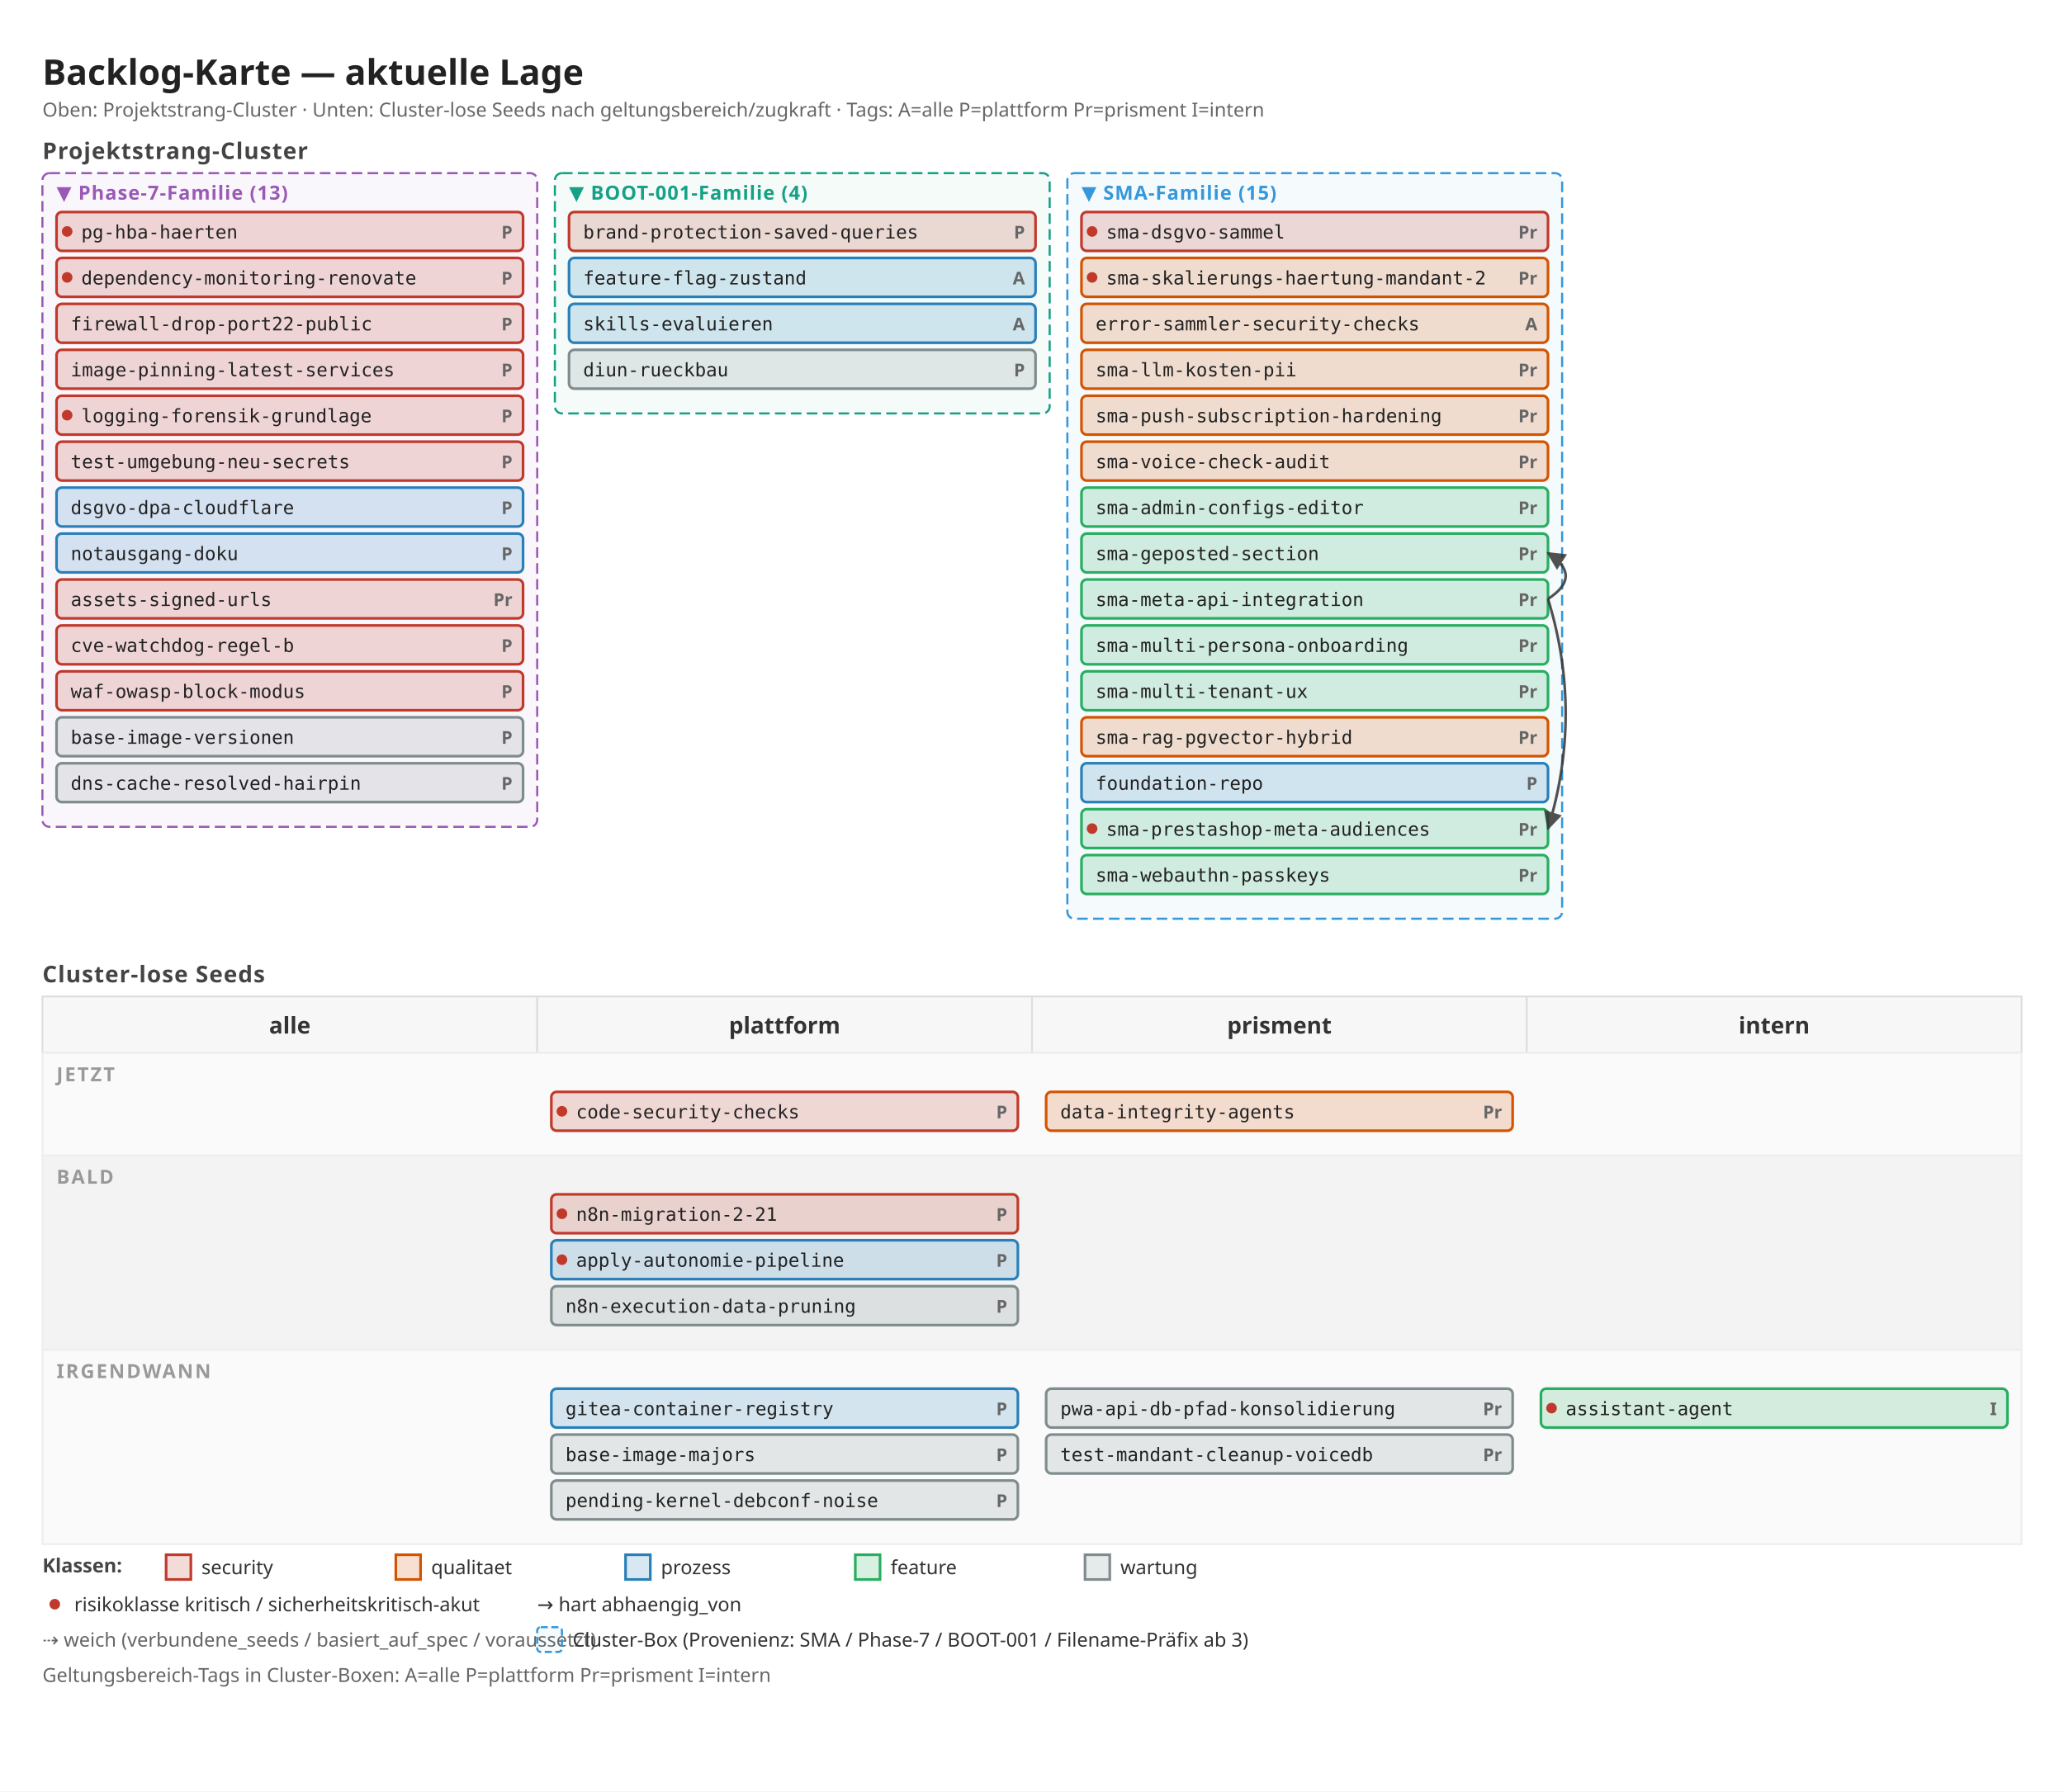
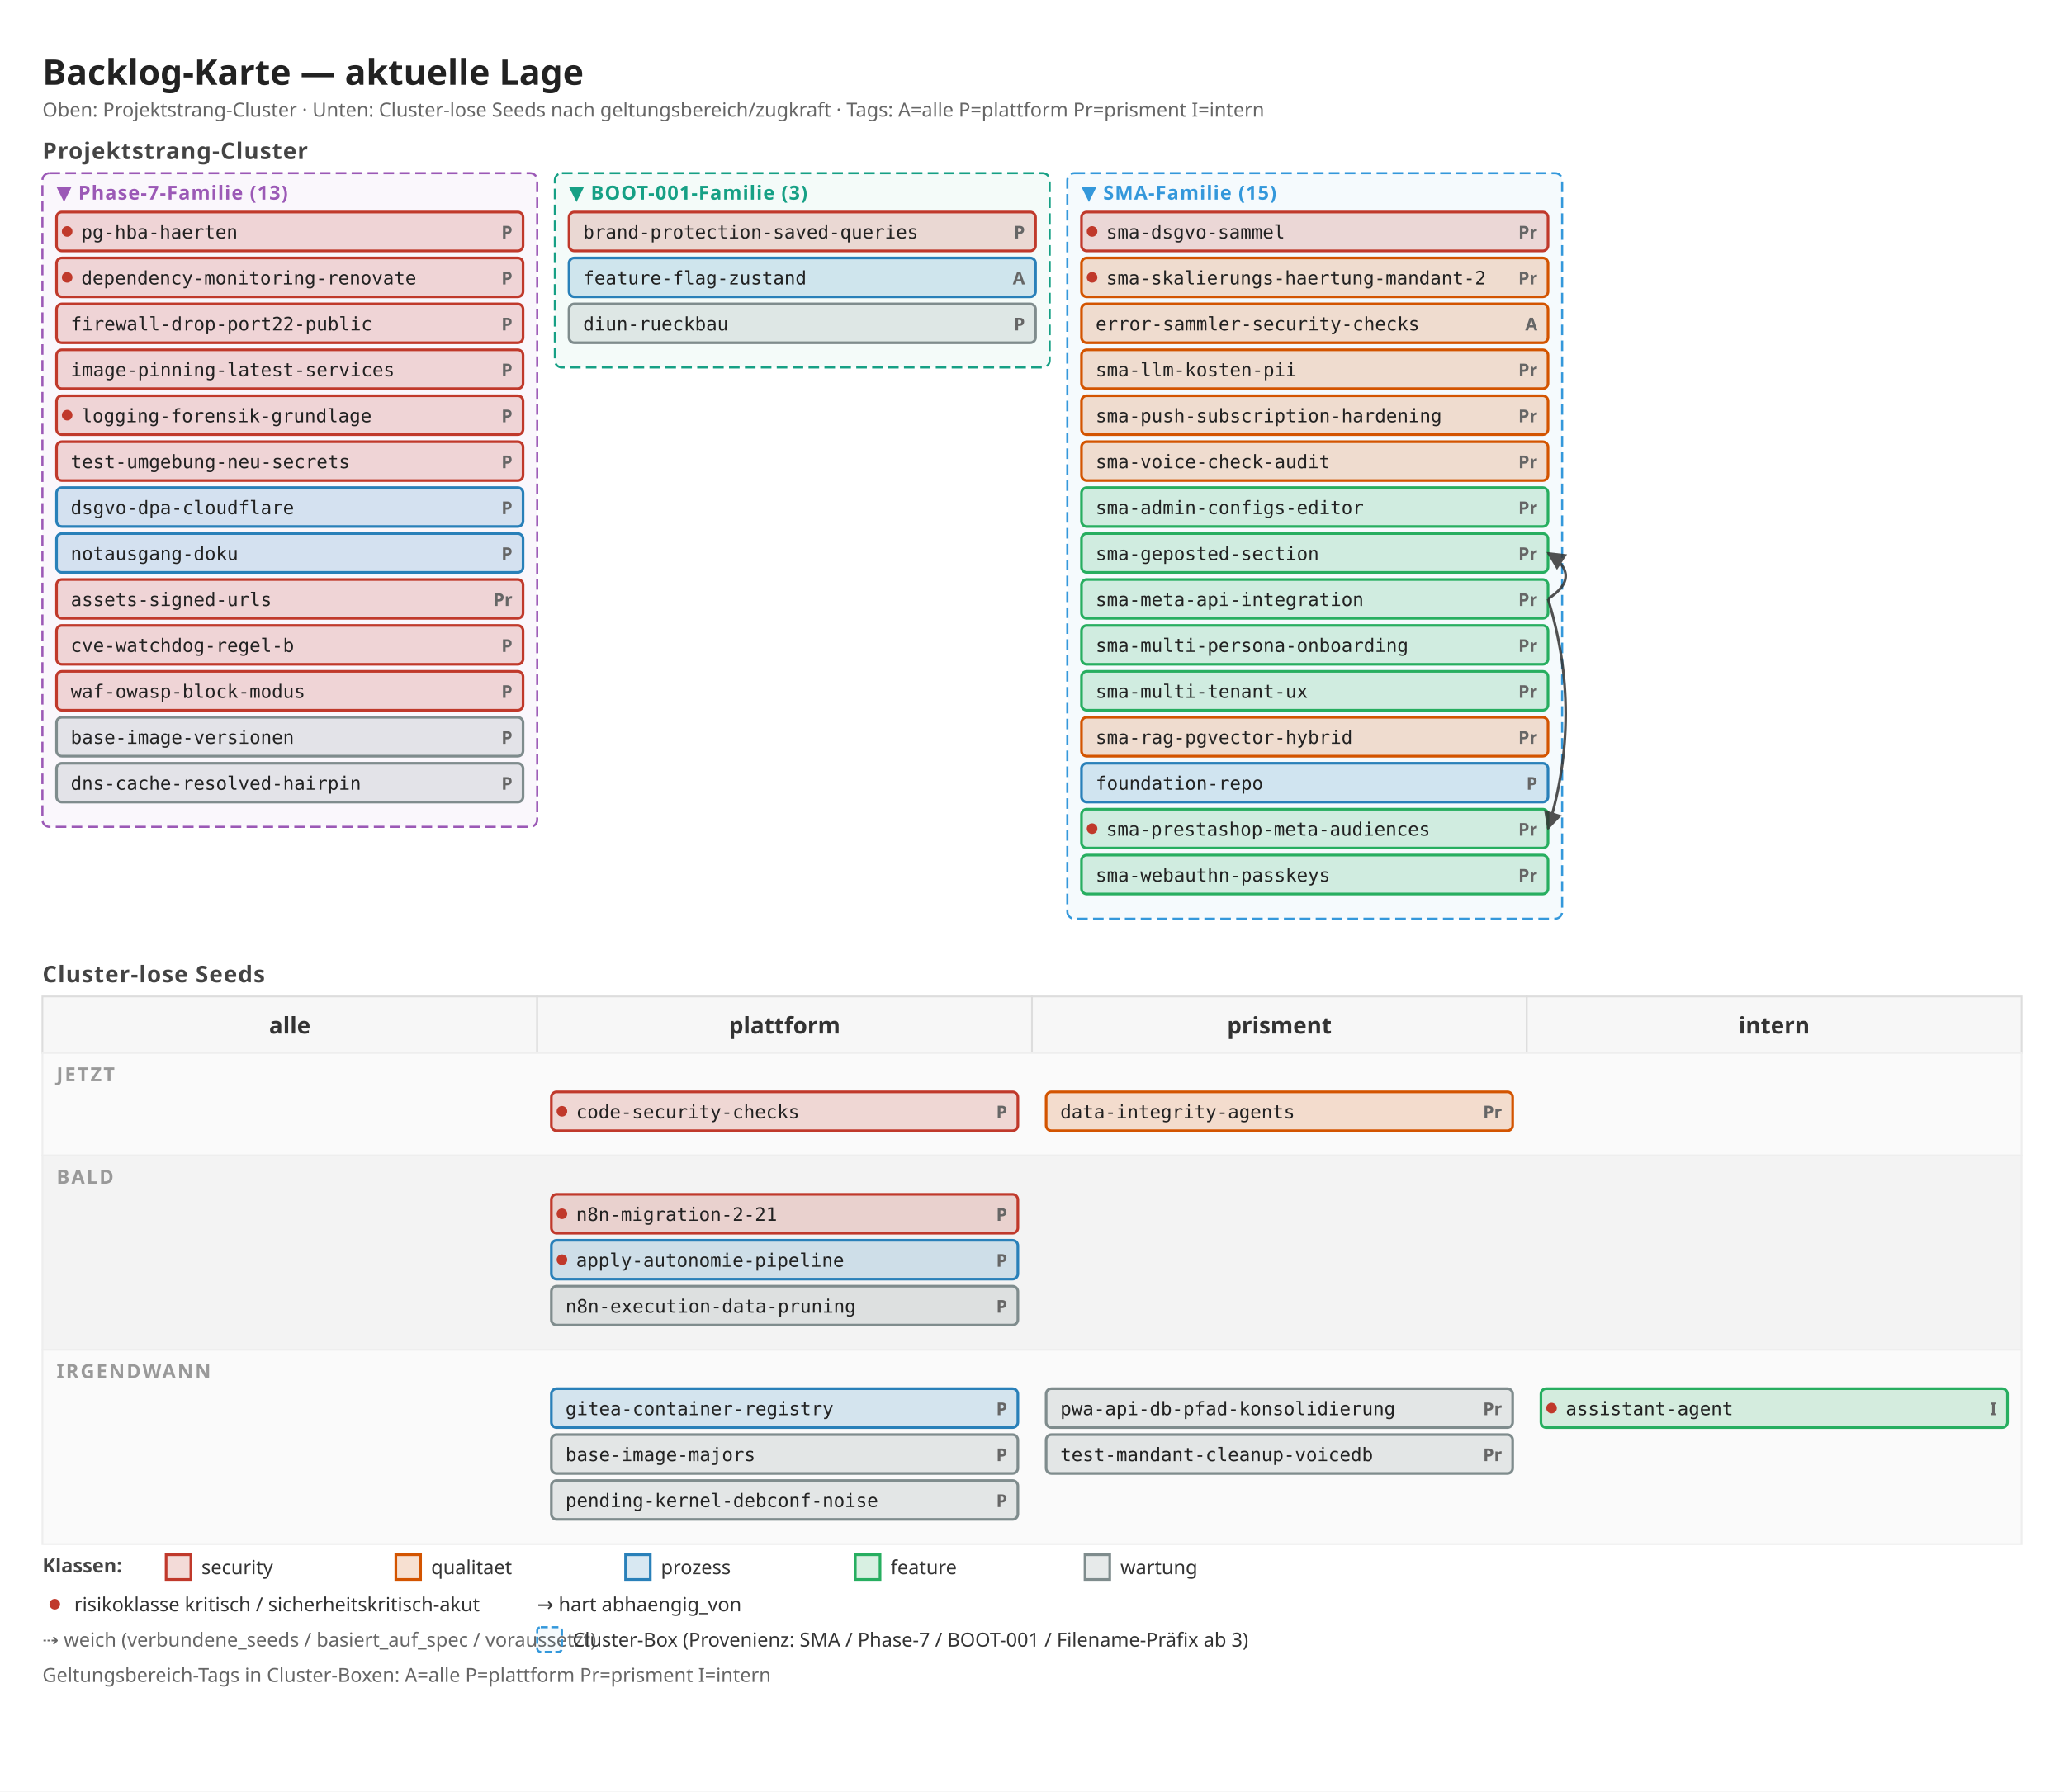
<svg xmlns="http://www.w3.org/2000/svg" width="1168" height="1014" viewBox="0 0 1168 1014">
  <defs>
    <marker id="arrow" viewBox="0 0 10 10" refX="9" refY="5" markerWidth="7" markerHeight="7" orient="auto">
      <path d="M 0 0 L 10 5 L 0 10 z" fill="#333" />
    </marker>
    <marker id="arrow-soft" viewBox="0 0 10 10" refX="9" refY="5" markerWidth="6" markerHeight="6" orient="auto">
      <path d="M 0 0 L 10 5 L 0 10 z" fill="#888" />
    </marker>
  </defs>
  <rect x="0" y="0" width="1168" height="1014" fill="#ffffff" />
  <text x="24" y="48" font-family="sans-serif" font-size="20" font-weight="600" fill="#222">Backlog-Karte — aktuelle Lage</text>
  <text x="24" y="66" font-family="sans-serif" font-size="11" fill="#666">Oben: Projektstrang-Cluster · Unten: Cluster-lose Seeds nach geltungsbereich/zugkraft · Tags: A=alle P=plattform Pr=prisment I=intern</text>
  <text x="24" y="90" font-family="sans-serif" font-size="13" font-weight="600" fill="#444" letter-spacing="0.5">Projektstrang-Cluster</text>
  <rect x="24" y="98" width="280" height="370" fill="#9b59b6" fill-opacity="0.05" stroke="#9b59b6" stroke-width="1.2" stroke-dasharray="6 3" rx="4" />
  <text x="32" y="113" font-family="sans-serif" font-size="11" font-weight="700" fill="#9b59b6" letter-spacing="0.5">▼ Phase-7-Familie (13)</text>
  <rect x="32" y="120" width="264" height="22" fill="#c0392b" fill-opacity="0.18" stroke="#c0392b" stroke-width="1.5" rx="3" />
  <circle cx="38" cy="131" r="3" fill="#c0392b" />
  <text x="290" y="135" font-family="sans-serif" font-size="10" font-weight="600" fill="#666" text-anchor="end">P</text>
  <text x="46" y="135" font-family="monospace" font-size="10.5" fill="#222">pg-hba-haerten</text>
  <rect x="32" y="146" width="264" height="22" fill="#c0392b" fill-opacity="0.18" stroke="#c0392b" stroke-width="1.5" rx="3" />
  <circle cx="38" cy="157" r="3" fill="#c0392b" />
  <text x="290" y="161" font-family="sans-serif" font-size="10" font-weight="600" fill="#666" text-anchor="end">P</text>
  <text x="46" y="161" font-family="monospace" font-size="10.5" fill="#222">dependency-monitoring-renovate</text>
  <rect x="32" y="172" width="264" height="22" fill="#c0392b" fill-opacity="0.18" stroke="#c0392b" stroke-width="1.5" rx="3" />
  <text x="290" y="187" font-family="sans-serif" font-size="10" font-weight="600" fill="#666" text-anchor="end">P</text>
  <text x="40" y="187" font-family="monospace" font-size="10.5" fill="#222">firewall-drop-port22-public</text>
  <rect x="32" y="198" width="264" height="22" fill="#c0392b" fill-opacity="0.18" stroke="#c0392b" stroke-width="1.5" rx="3" />
  <text x="290" y="213" font-family="sans-serif" font-size="10" font-weight="600" fill="#666" text-anchor="end">P</text>
  <text x="40" y="213" font-family="monospace" font-size="10.5" fill="#222">image-pinning-latest-services</text>
  <rect x="32" y="224" width="264" height="22" fill="#c0392b" fill-opacity="0.18" stroke="#c0392b" stroke-width="1.5" rx="3" />
  <circle cx="38" cy="235" r="3" fill="#c0392b" />
  <text x="290" y="239" font-family="sans-serif" font-size="10" font-weight="600" fill="#666" text-anchor="end">P</text>
  <text x="46" y="239" font-family="monospace" font-size="10.5" fill="#222">logging-forensik-grundlage</text>
  <rect x="32" y="250" width="264" height="22" fill="#c0392b" fill-opacity="0.18" stroke="#c0392b" stroke-width="1.5" rx="3" />
  <text x="290" y="265" font-family="sans-serif" font-size="10" font-weight="600" fill="#666" text-anchor="end">P</text>
  <text x="40" y="265" font-family="monospace" font-size="10.5" fill="#222">test-umgebung-neu-secrets</text>
  <rect x="32" y="276" width="264" height="22" fill="#2980b9" fill-opacity="0.18" stroke="#2980b9" stroke-width="1.5" rx="3" />
  <text x="290" y="291" font-family="sans-serif" font-size="10" font-weight="600" fill="#666" text-anchor="end">P</text>
  <text x="40" y="291" font-family="monospace" font-size="10.5" fill="#222">dsgvo-dpa-cloudflare</text>
  <rect x="32" y="302" width="264" height="22" fill="#2980b9" fill-opacity="0.18" stroke="#2980b9" stroke-width="1.5" rx="3" />
  <text x="290" y="317" font-family="sans-serif" font-size="10" font-weight="600" fill="#666" text-anchor="end">P</text>
  <text x="40" y="317" font-family="monospace" font-size="10.5" fill="#222">notausgang-doku</text>
  <rect x="32" y="328" width="264" height="22" fill="#c0392b" fill-opacity="0.18" stroke="#c0392b" stroke-width="1.5" rx="3" />
  <text x="290" y="343" font-family="sans-serif" font-size="10" font-weight="600" fill="#666" text-anchor="end">Pr</text>
  <text x="40" y="343" font-family="monospace" font-size="10.5" fill="#222">assets-signed-urls</text>
  <rect x="32" y="354" width="264" height="22" fill="#c0392b" fill-opacity="0.18" stroke="#c0392b" stroke-width="1.5" rx="3" />
  <text x="290" y="369" font-family="sans-serif" font-size="10" font-weight="600" fill="#666" text-anchor="end">P</text>
  <text x="40" y="369" font-family="monospace" font-size="10.5" fill="#222">cve-watchdog-regel-b</text>
  <rect x="32" y="380" width="264" height="22" fill="#c0392b" fill-opacity="0.18" stroke="#c0392b" stroke-width="1.5" rx="3" />
  <text x="290" y="395" font-family="sans-serif" font-size="10" font-weight="600" fill="#666" text-anchor="end">P</text>
  <text x="40" y="395" font-family="monospace" font-size="10.5" fill="#222">waf-owasp-block-modus</text>
  <rect x="32" y="406" width="264" height="22" fill="#7f8c8d" fill-opacity="0.18" stroke="#7f8c8d" stroke-width="1.5" rx="3" />
  <text x="290" y="421" font-family="sans-serif" font-size="10" font-weight="600" fill="#666" text-anchor="end">P</text>
  <text x="40" y="421" font-family="monospace" font-size="10.5" fill="#222">base-image-versionen</text>
  <rect x="32" y="432" width="264" height="22" fill="#7f8c8d" fill-opacity="0.18" stroke="#7f8c8d" stroke-width="1.5" rx="3" />
  <text x="290" y="447" font-family="sans-serif" font-size="10" font-weight="600" fill="#666" text-anchor="end">P</text>
  <text x="40" y="447" font-family="monospace" font-size="10.5" fill="#222">dns-cache-resolved-hairpin</text>
-   <rect x="314" y="98" width="280" height="136" fill="#16a085" fill-opacity="0.05" stroke="#16a085" stroke-width="1.2" stroke-dasharray="6 3" rx="4" />
-   <text x="322" y="113" font-family="sans-serif" font-size="11" font-weight="700" fill="#16a085" letter-spacing="0.5">▼ BOOT-001-Familie (4)</text>
+   <rect x="314" y="98" width="280" height="110" fill="#16a085" fill-opacity="0.05" stroke="#16a085" stroke-width="1.2" stroke-dasharray="6 3" rx="4" />
+   <text x="322" y="113" font-family="sans-serif" font-size="11" font-weight="700" fill="#16a085" letter-spacing="0.5">▼ BOOT-001-Familie (3)</text>
  <rect x="322" y="120" width="264" height="22" fill="#c0392b" fill-opacity="0.18" stroke="#c0392b" stroke-width="1.5" rx="3" />
  <text x="580" y="135" font-family="sans-serif" font-size="10" font-weight="600" fill="#666" text-anchor="end">P</text>
  <text x="330" y="135" font-family="monospace" font-size="10.5" fill="#222">brand-protection-saved-queries</text>
  <rect x="322" y="146" width="264" height="22" fill="#2980b9" fill-opacity="0.18" stroke="#2980b9" stroke-width="1.5" rx="3" />
  <text x="580" y="161" font-family="sans-serif" font-size="10" font-weight="600" fill="#666" text-anchor="end">A</text>
  <text x="330" y="161" font-family="monospace" font-size="10.5" fill="#222">feature-flag-zustand</text>
-   <rect x="322" y="172" width="264" height="22" fill="#2980b9" fill-opacity="0.18" stroke="#2980b9" stroke-width="1.5" rx="3" />
-   <text x="580" y="187" font-family="sans-serif" font-size="10" font-weight="600" fill="#666" text-anchor="end">A</text>
-   <text x="330" y="187" font-family="monospace" font-size="10.5" fill="#222">skills-evaluieren</text>
-   <rect x="322" y="198" width="264" height="22" fill="#7f8c8d" fill-opacity="0.18" stroke="#7f8c8d" stroke-width="1.5" rx="3" />
-   <text x="580" y="213" font-family="sans-serif" font-size="10" font-weight="600" fill="#666" text-anchor="end">P</text>
-   <text x="330" y="213" font-family="monospace" font-size="10.5" fill="#222">diun-rueckbau</text>
+   <rect x="322" y="172" width="264" height="22" fill="#7f8c8d" fill-opacity="0.18" stroke="#7f8c8d" stroke-width="1.5" rx="3" />
+   <text x="580" y="187" font-family="sans-serif" font-size="10" font-weight="600" fill="#666" text-anchor="end">P</text>
+   <text x="330" y="187" font-family="monospace" font-size="10.5" fill="#222">diun-rueckbau</text>
  <rect x="604" y="98" width="280" height="422" fill="#3498db" fill-opacity="0.05" stroke="#3498db" stroke-width="1.2" stroke-dasharray="6 3" rx="4" />
  <text x="612" y="113" font-family="sans-serif" font-size="11" font-weight="700" fill="#3498db" letter-spacing="0.5">▼ SMA-Familie (15)</text>
  <rect x="612" y="120" width="264" height="22" fill="#c0392b" fill-opacity="0.18" stroke="#c0392b" stroke-width="1.5" rx="3" />
  <circle cx="618" cy="131" r="3" fill="#c0392b" />
  <text x="870" y="135" font-family="sans-serif" font-size="10" font-weight="600" fill="#666" text-anchor="end">Pr</text>
  <text x="626" y="135" font-family="monospace" font-size="10.5" fill="#222">sma-dsgvo-sammel</text>
  <rect x="612" y="146" width="264" height="22" fill="#d35400" fill-opacity="0.18" stroke="#d35400" stroke-width="1.5" rx="3" />
  <circle cx="618" cy="157" r="3" fill="#c0392b" />
  <text x="870" y="161" font-family="sans-serif" font-size="10" font-weight="600" fill="#666" text-anchor="end">Pr</text>
  <text x="626" y="161" font-family="monospace" font-size="10.5" fill="#222">sma-skalierungs-haertung-mandant-2</text>
  <rect x="612" y="172" width="264" height="22" fill="#d35400" fill-opacity="0.18" stroke="#d35400" stroke-width="1.5" rx="3" />
  <text x="870" y="187" font-family="sans-serif" font-size="10" font-weight="600" fill="#666" text-anchor="end">A</text>
  <text x="620" y="187" font-family="monospace" font-size="10.5" fill="#222">error-sammler-security-checks</text>
  <rect x="612" y="198" width="264" height="22" fill="#d35400" fill-opacity="0.18" stroke="#d35400" stroke-width="1.5" rx="3" />
  <text x="870" y="213" font-family="sans-serif" font-size="10" font-weight="600" fill="#666" text-anchor="end">Pr</text>
  <text x="620" y="213" font-family="monospace" font-size="10.5" fill="#222">sma-llm-kosten-pii</text>
  <rect x="612" y="224" width="264" height="22" fill="#d35400" fill-opacity="0.18" stroke="#d35400" stroke-width="1.5" rx="3" />
  <text x="870" y="239" font-family="sans-serif" font-size="10" font-weight="600" fill="#666" text-anchor="end">Pr</text>
  <text x="620" y="239" font-family="monospace" font-size="10.5" fill="#222">sma-push-subscription-hardening</text>
  <rect x="612" y="250" width="264" height="22" fill="#d35400" fill-opacity="0.18" stroke="#d35400" stroke-width="1.5" rx="3" />
  <text x="870" y="265" font-family="sans-serif" font-size="10" font-weight="600" fill="#666" text-anchor="end">Pr</text>
  <text x="620" y="265" font-family="monospace" font-size="10.5" fill="#222">sma-voice-check-audit</text>
  <rect x="612" y="276" width="264" height="22" fill="#27ae60" fill-opacity="0.18" stroke="#27ae60" stroke-width="1.5" rx="3" />
  <text x="870" y="291" font-family="sans-serif" font-size="10" font-weight="600" fill="#666" text-anchor="end">Pr</text>
  <text x="620" y="291" font-family="monospace" font-size="10.5" fill="#222">sma-admin-configs-editor</text>
  <rect x="612" y="302" width="264" height="22" fill="#27ae60" fill-opacity="0.18" stroke="#27ae60" stroke-width="1.5" rx="3" />
  <text x="870" y="317" font-family="sans-serif" font-size="10" font-weight="600" fill="#666" text-anchor="end">Pr</text>
  <text x="620" y="317" font-family="monospace" font-size="10.5" fill="#222">sma-geposted-section</text>
  <rect x="612" y="328" width="264" height="22" fill="#27ae60" fill-opacity="0.18" stroke="#27ae60" stroke-width="1.5" rx="3" />
  <text x="870" y="343" font-family="sans-serif" font-size="10" font-weight="600" fill="#666" text-anchor="end">Pr</text>
  <text x="620" y="343" font-family="monospace" font-size="10.5" fill="#222">sma-meta-api-integration</text>
  <rect x="612" y="354" width="264" height="22" fill="#27ae60" fill-opacity="0.18" stroke="#27ae60" stroke-width="1.5" rx="3" />
  <text x="870" y="369" font-family="sans-serif" font-size="10" font-weight="600" fill="#666" text-anchor="end">Pr</text>
  <text x="620" y="369" font-family="monospace" font-size="10.5" fill="#222">sma-multi-persona-onboarding</text>
  <rect x="612" y="380" width="264" height="22" fill="#27ae60" fill-opacity="0.18" stroke="#27ae60" stroke-width="1.5" rx="3" />
  <text x="870" y="395" font-family="sans-serif" font-size="10" font-weight="600" fill="#666" text-anchor="end">Pr</text>
  <text x="620" y="395" font-family="monospace" font-size="10.5" fill="#222">sma-multi-tenant-ux</text>
  <rect x="612" y="406" width="264" height="22" fill="#d35400" fill-opacity="0.18" stroke="#d35400" stroke-width="1.5" rx="3" />
  <text x="870" y="421" font-family="sans-serif" font-size="10" font-weight="600" fill="#666" text-anchor="end">Pr</text>
  <text x="620" y="421" font-family="monospace" font-size="10.5" fill="#222">sma-rag-pgvector-hybrid</text>
  <rect x="612" y="432" width="264" height="22" fill="#2980b9" fill-opacity="0.18" stroke="#2980b9" stroke-width="1.5" rx="3" />
  <text x="870" y="447" font-family="sans-serif" font-size="10" font-weight="600" fill="#666" text-anchor="end">P</text>
  <text x="620" y="447" font-family="monospace" font-size="10.5" fill="#222">foundation-repo</text>
  <rect x="612" y="458" width="264" height="22" fill="#27ae60" fill-opacity="0.18" stroke="#27ae60" stroke-width="1.5" rx="3" />
  <circle cx="618" cy="469" r="3" fill="#c0392b" />
  <text x="870" y="473" font-family="sans-serif" font-size="10" font-weight="600" fill="#666" text-anchor="end">Pr</text>
  <text x="626" y="473" font-family="monospace" font-size="10.5" fill="#222">sma-prestashop-meta-audiences</text>
  <rect x="612" y="484" width="264" height="22" fill="#27ae60" fill-opacity="0.18" stroke="#27ae60" stroke-width="1.5" rx="3" />
  <text x="870" y="499" font-family="sans-serif" font-size="10" font-weight="600" fill="#666" text-anchor="end">Pr</text>
  <text x="620" y="499" font-family="monospace" font-size="10.5" fill="#222">sma-webauthn-passkeys</text>
  <text x="24" y="556" font-family="sans-serif" font-size="13" font-weight="600" fill="#444" letter-spacing="0.5">Cluster-lose Seeds</text>
  <rect x="24" y="564" width="280" height="32" fill="#f7f7f7" stroke="#ddd" />
  <text x="164" y="585" font-family="sans-serif" font-size="13" font-weight="600" fill="#333" text-anchor="middle">alle</text>
  <rect x="304" y="564" width="280" height="32" fill="#f7f7f7" stroke="#ddd" />
  <text x="444" y="585" font-family="sans-serif" font-size="13" font-weight="600" fill="#333" text-anchor="middle">plattform</text>
  <rect x="584" y="564" width="280" height="32" fill="#f7f7f7" stroke="#ddd" />
  <text x="724" y="585" font-family="sans-serif" font-size="13" font-weight="600" fill="#333" text-anchor="middle">prisment</text>
  <rect x="864" y="564" width="280" height="32" fill="#f7f7f7" stroke="#ddd" />
  <text x="1004" y="585" font-family="sans-serif" font-size="13" font-weight="600" fill="#333" text-anchor="middle">intern</text>
  <rect x="24" y="596" width="1120" height="58" fill="#fafafa" stroke="#eee" />
  <text x="32" y="612" font-family="sans-serif" font-size="11" font-weight="600" fill="#999" letter-spacing="1">JETZT</text>
  <rect x="312" y="618" width="264" height="22" fill="#c0392b" fill-opacity="0.18" stroke="#c0392b" stroke-width="1.5" rx="3" />
  <circle cx="318" cy="629" r="3" fill="#c0392b" />
  <text x="570" y="633" font-family="sans-serif" font-size="10" font-weight="600" fill="#666" text-anchor="end">P</text>
  <text x="326" y="633" font-family="monospace" font-size="10.5" fill="#222">code-security-checks</text>
  <rect x="592" y="618" width="264" height="22" fill="#d35400" fill-opacity="0.18" stroke="#d35400" stroke-width="1.5" rx="3" />
  <text x="850" y="633" font-family="sans-serif" font-size="10" font-weight="600" fill="#666" text-anchor="end">Pr</text>
  <text x="600" y="633" font-family="monospace" font-size="10.5" fill="#222">data-integrity-agents</text>
  <rect x="24" y="654" width="1120" height="110" fill="#f3f3f3" stroke="#eee" />
  <text x="32" y="670" font-family="sans-serif" font-size="11" font-weight="600" fill="#999" letter-spacing="1">BALD</text>
  <rect x="312" y="676" width="264" height="22" fill="#c0392b" fill-opacity="0.18" stroke="#c0392b" stroke-width="1.5" rx="3" />
  <circle cx="318" cy="687" r="3" fill="#c0392b" />
  <text x="570" y="691" font-family="sans-serif" font-size="10" font-weight="600" fill="#666" text-anchor="end">P</text>
  <text x="326" y="691" font-family="monospace" font-size="10.5" fill="#222">n8n-migration-2-21</text>
  <rect x="312" y="702" width="264" height="22" fill="#2980b9" fill-opacity="0.18" stroke="#2980b9" stroke-width="1.5" rx="3" />
  <circle cx="318" cy="713" r="3" fill="#c0392b" />
  <text x="570" y="717" font-family="sans-serif" font-size="10" font-weight="600" fill="#666" text-anchor="end">P</text>
  <text x="326" y="717" font-family="monospace" font-size="10.5" fill="#222">apply-autonomie-pipeline</text>
  <rect x="312" y="728" width="264" height="22" fill="#7f8c8d" fill-opacity="0.18" stroke="#7f8c8d" stroke-width="1.5" rx="3" />
  <text x="570" y="743" font-family="sans-serif" font-size="10" font-weight="600" fill="#666" text-anchor="end">P</text>
  <text x="320" y="743" font-family="monospace" font-size="10.5" fill="#222">n8n-execution-data-pruning</text>
  <rect x="24" y="764" width="1120" height="110" fill="#fafafa" stroke="#eee" />
  <text x="32" y="780" font-family="sans-serif" font-size="11" font-weight="600" fill="#999" letter-spacing="1">IRGENDWANN</text>
  <rect x="312" y="786" width="264" height="22" fill="#2980b9" fill-opacity="0.18" stroke="#2980b9" stroke-width="1.5" rx="3" />
  <text x="570" y="801" font-family="sans-serif" font-size="10" font-weight="600" fill="#666" text-anchor="end">P</text>
  <text x="320" y="801" font-family="monospace" font-size="10.5" fill="#222">gitea-container-registry</text>
  <rect x="312" y="812" width="264" height="22" fill="#7f8c8d" fill-opacity="0.18" stroke="#7f8c8d" stroke-width="1.5" rx="3" />
  <text x="570" y="827" font-family="sans-serif" font-size="10" font-weight="600" fill="#666" text-anchor="end">P</text>
  <text x="320" y="827" font-family="monospace" font-size="10.5" fill="#222">base-image-majors</text>
  <rect x="312" y="838" width="264" height="22" fill="#7f8c8d" fill-opacity="0.18" stroke="#7f8c8d" stroke-width="1.5" rx="3" />
  <text x="570" y="853" font-family="sans-serif" font-size="10" font-weight="600" fill="#666" text-anchor="end">P</text>
  <text x="320" y="853" font-family="monospace" font-size="10.5" fill="#222">pending-kernel-debconf-noise</text>
  <rect x="592" y="786" width="264" height="22" fill="#7f8c8d" fill-opacity="0.18" stroke="#7f8c8d" stroke-width="1.5" rx="3" />
  <text x="850" y="801" font-family="sans-serif" font-size="10" font-weight="600" fill="#666" text-anchor="end">Pr</text>
  <text x="600" y="801" font-family="monospace" font-size="10.5" fill="#222">pwa-api-db-pfad-konsolidierung</text>
  <rect x="592" y="812" width="264" height="22" fill="#7f8c8d" fill-opacity="0.18" stroke="#7f8c8d" stroke-width="1.5" rx="3" />
  <text x="850" y="827" font-family="sans-serif" font-size="10" font-weight="600" fill="#666" text-anchor="end">Pr</text>
  <text x="600" y="827" font-family="monospace" font-size="10.5" fill="#222">test-mandant-cleanup-voicedb</text>
  <rect x="872" y="786" width="264" height="22" fill="#27ae60" fill-opacity="0.18" stroke="#27ae60" stroke-width="1.5" rx="3" />
  <circle cx="878" cy="797" r="3" fill="#c0392b" />
  <text x="1130" y="801" font-family="sans-serif" font-size="10" font-weight="600" fill="#666" text-anchor="end">I</text>
  <text x="886" y="801" font-family="monospace" font-size="10.5" fill="#222">assistant-agent</text>
  <path d="M 876 339 Q 896 326 876 313" fill="none" stroke="#333" stroke-width="1.5" marker-end="url(#arrow)" opacity="0.85" />
  <path d="M 876 339 Q 896 404 876 469" fill="none" stroke="#333" stroke-width="1.5" marker-end="url(#arrow)" opacity="0.85" />
  <text x="24" y="890" font-family="sans-serif" font-size="11" font-weight="600" fill="#444">Klassen:</text>
  <rect x="94" y="880" width="14" height="14" fill="#c0392b" fill-opacity="0.18" stroke="#c0392b" stroke-width="1.5" />
  <text x="114" y="891" font-family="sans-serif" font-size="11" fill="#333">security</text>
  <rect x="224" y="880" width="14" height="14" fill="#d35400" fill-opacity="0.18" stroke="#d35400" stroke-width="1.5" />
  <text x="244" y="891" font-family="sans-serif" font-size="11" fill="#333">qualitaet</text>
  <rect x="354" y="880" width="14" height="14" fill="#2980b9" fill-opacity="0.18" stroke="#2980b9" stroke-width="1.5" />
  <text x="374" y="891" font-family="sans-serif" font-size="11" fill="#333">prozess</text>
  <rect x="484" y="880" width="14" height="14" fill="#27ae60" fill-opacity="0.18" stroke="#27ae60" stroke-width="1.5" />
  <text x="504" y="891" font-family="sans-serif" font-size="11" fill="#333">feature</text>
  <rect x="614" y="880" width="14" height="14" fill="#7f8c8d" fill-opacity="0.18" stroke="#7f8c8d" stroke-width="1.5" />
  <text x="634" y="891" font-family="sans-serif" font-size="11" fill="#333">wartung</text>
  <circle cx="31" cy="908" r="3" fill="#c0392b" />
  <text x="42" y="912" font-family="sans-serif" font-size="11" fill="#333">risikoklasse kritisch / sicherheitskritisch-akut</text>
  <text x="304" y="912" font-family="sans-serif" font-size="11" fill="#333">→  hart abhaengig_von</text>
  <text x="24" y="932" font-family="sans-serif" font-size="11" fill="#666">⇢  weich (verbundene_seeds / basiert_auf_spec / voraussetzt)</text>
  <rect x="304" y="921" width="14" height="14" fill="#3498db" fill-opacity="0.05" stroke="#3498db" stroke-width="1.2" stroke-dasharray="4 2" rx="2" />
  <text x="324" y="932" font-family="sans-serif" font-size="11" fill="#333">Cluster-Box (Provenienz: SMA / Phase-7 / BOOT-001 / Filename-Präfix ab 3)</text>
  <text x="24" y="952" font-family="sans-serif" font-size="11" fill="#666">Geltungsbereich-Tags in Cluster-Boxen: A=alle  P=plattform  Pr=prisment  I=intern</text>
</svg>
